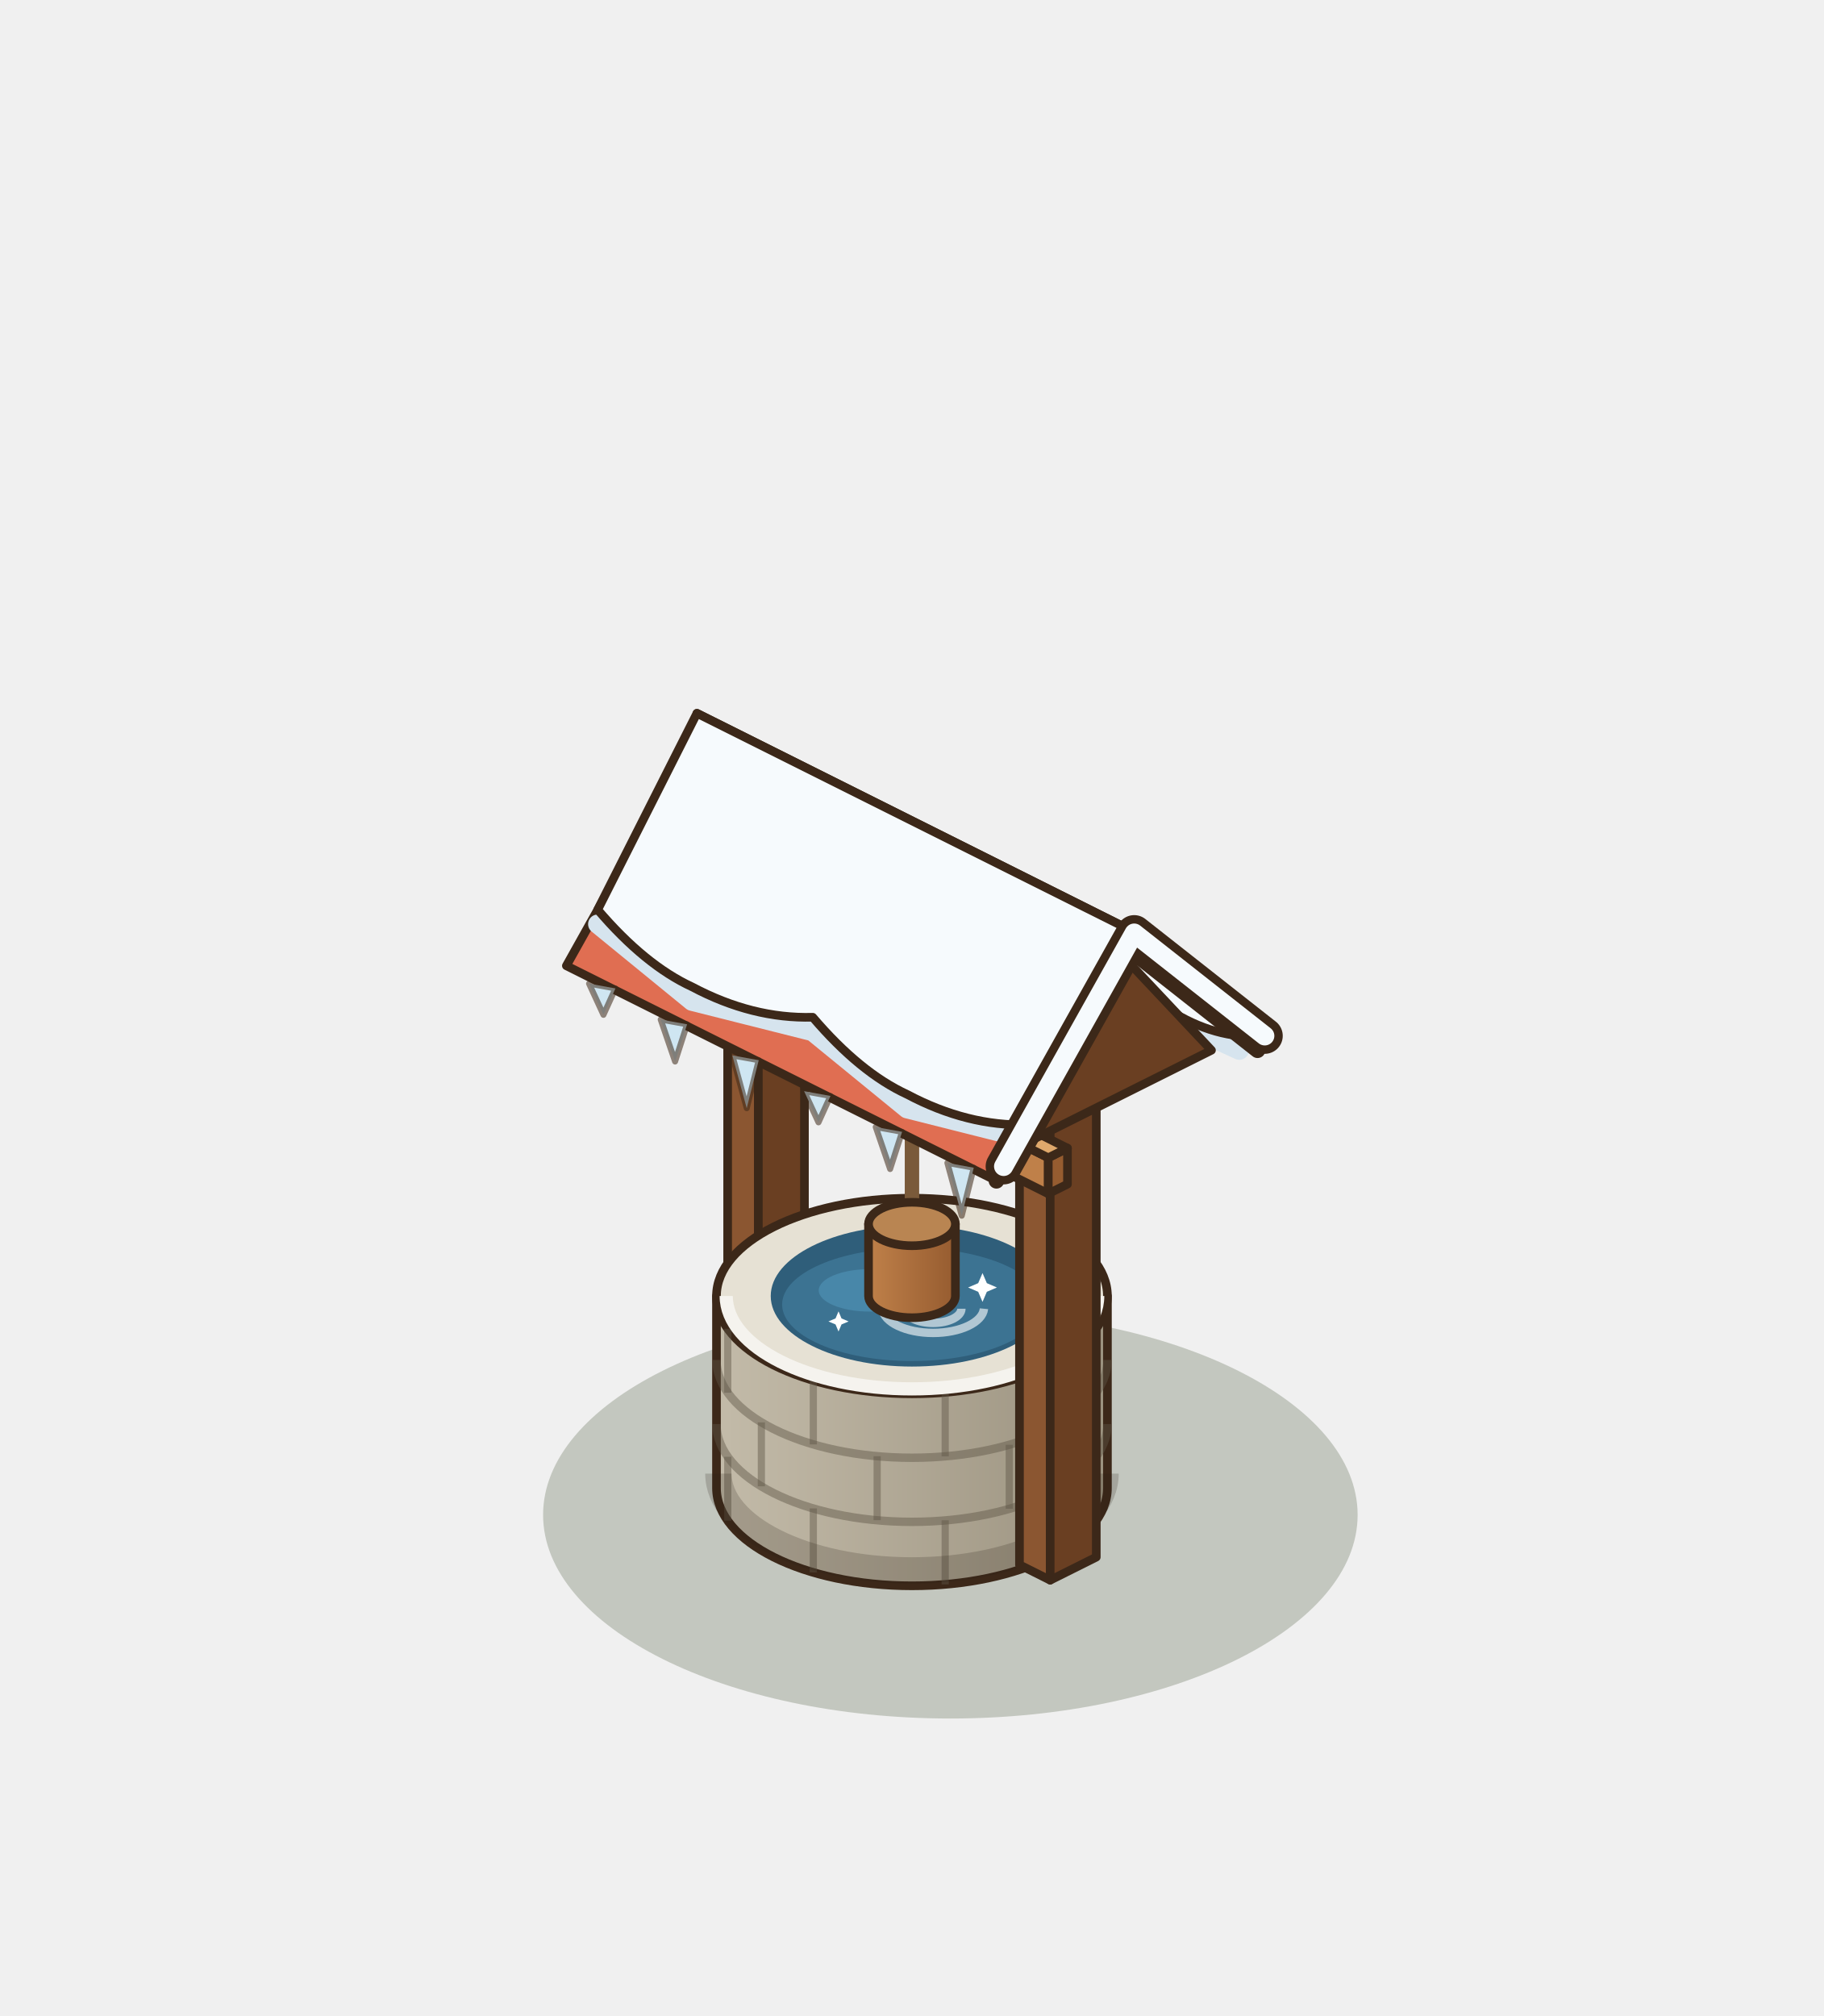
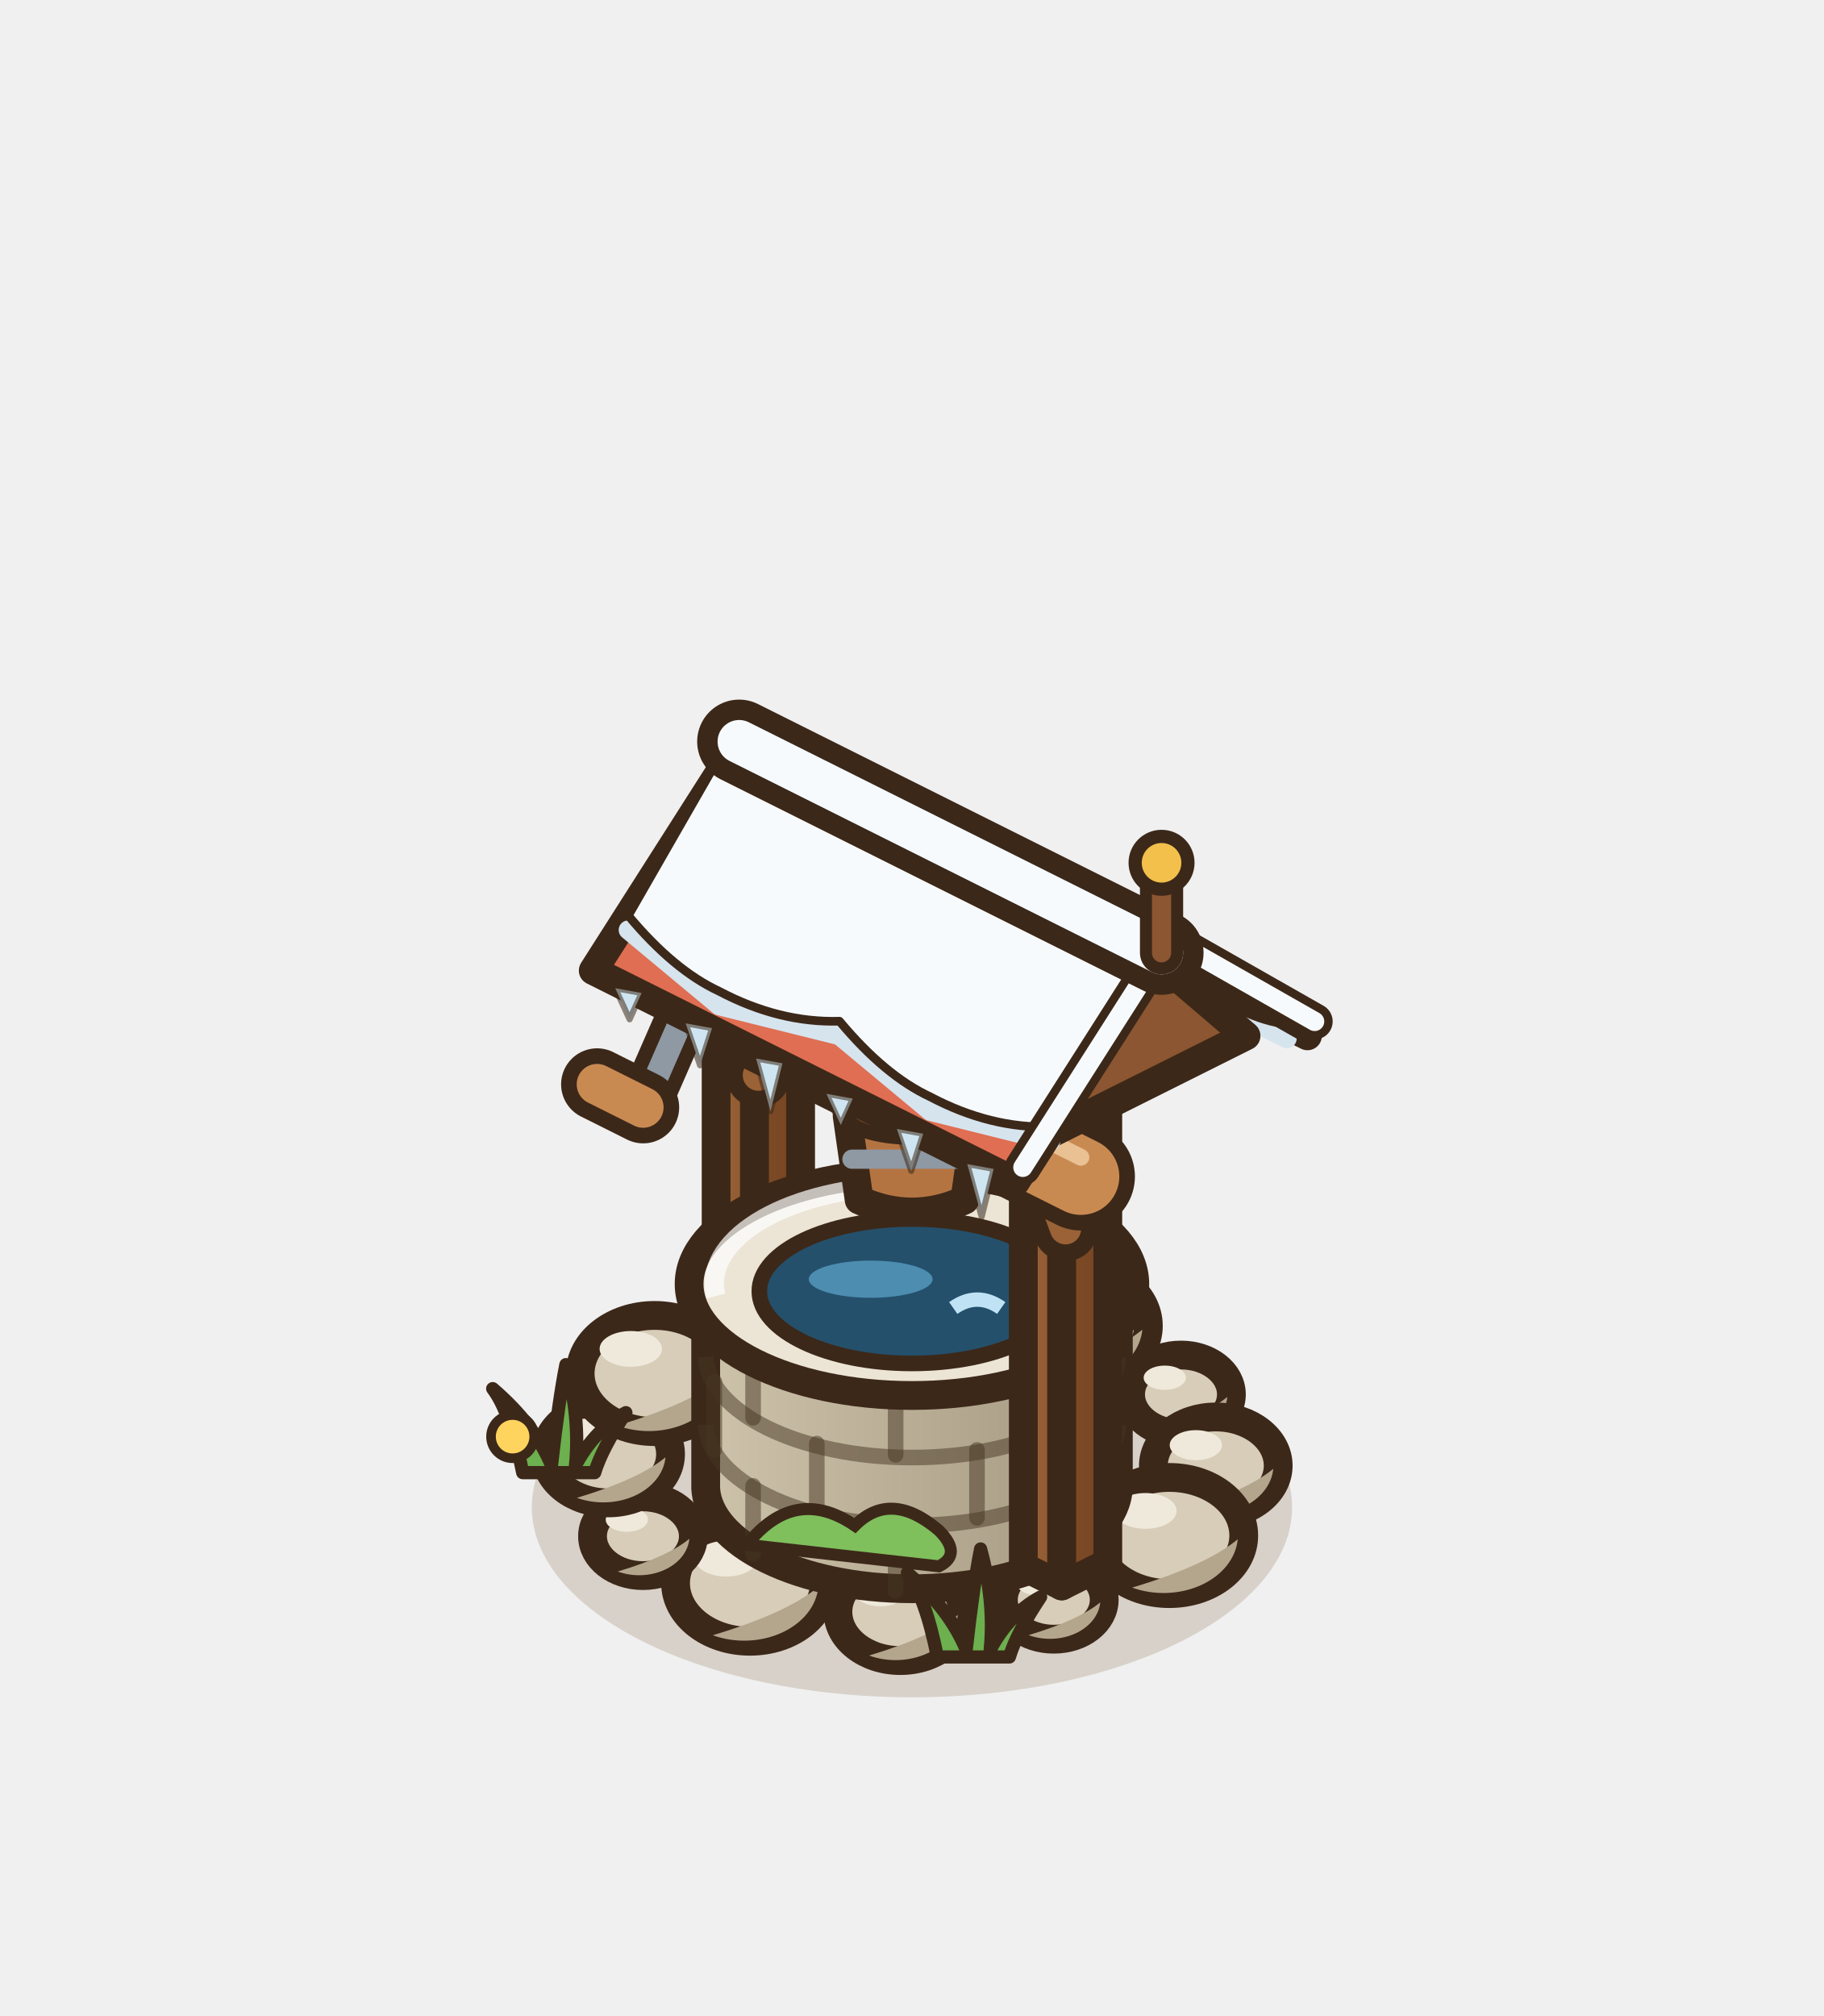
<svg xmlns="http://www.w3.org/2000/svg" width="190" height="210" viewBox="-95 -155 190 210">
  <g transform="scale(1.25)">
-     <ellipse cx="3.2" cy="2.24" rx="33.94" ry="16.97" fill="rgba(40,55,20,0.22)" />
-     <polygon points="-15.36,-5.76 -12.8,-4.48 -12.8,-44.48 -15.36,-45.76" fill="#8B5631" stroke="#3C2819" stroke-width="0.72" stroke-linejoin="round" />
-     <polygon points="-8.96,-6.4 -12.8,-4.48 -12.8,-44.48 -8.96,-46.4" fill="#6A3F22" stroke="#3C2819" stroke-width="0.72" stroke-linejoin="round" />
-     <polygon points="-11.52,-47.68 -8.96,-46.4 -12.8,-44.48 -15.36,-45.76" fill="#A9703F" stroke="#3C2819" stroke-width="0.72" stroke-linejoin="round" />
+     <ellipse cx="0" cy="1.6" rx="31.68" ry="15.84" fill="rgba(120,85,45,.2)" />
+     <ellipse cx="11.82" cy="9.32" rx="4.2" ry="3.28" fill="#D7CDB8" stroke="#3C2819" stroke-width="2.4" />
+     <path d="M15.69,9.53 A4.2,3.28 0 0 1 9.72,12.26 Q13.92,11 15.69,9.53 Z" fill="#B3A68D" />
+     <ellipse cx="10.48" cy="7.93" rx="1.76" ry="1.01" fill="#EFE9DC" />
+     <ellipse cx="-0.97" cy="10.32" rx="5.2" ry="4.06" fill="#D7CDB8" stroke="#3C2819" stroke-width="2.4" />
+     <path d="M3.82,10.58 A5.2,4.06 0 0 1 -3.57,13.96 Q1.63,12.4 3.82,10.58 Z" fill="#B3A68D" />
+     <ellipse cx="-2.63" cy="8.61" rx="2.18" ry="1.25" fill="#EFE9DC" />
+     <ellipse cx="-13.5" cy="7.93" rx="6.2" ry="4.84" fill="#D7CDB8" stroke="#3C2819" stroke-width="2.4" />
+     <path d="M-7.8,8.24 A6.2,4.84 0 0 1 -16.6,12.27 Q-10.4,10.41 -7.8,8.24 Z" fill="#B3A68D" />
+     <ellipse cx="-15.48" cy="5.89" rx="2.6" ry="1.49" fill="#EFE9DC" />
+     <ellipse cx="-22.42" cy="4.02" rx="4.2" ry="3.28" fill="#D7CDB8" stroke="#3C2819" stroke-width="2.4" />
+     <path d="M-18.55,4.23 A4.2,3.28 0 0 1 -24.52,6.96 Q-20.32,5.7 -18.55,4.23 Z" fill="#B3A68D" />
+     <ellipse cx="-23.76" cy="2.64" rx="1.76" ry="1.01" fill="#EFE9DC" />
+     <ellipse cx="-25.32" cy="-2.82" rx="5.2" ry="4.06" fill="#D7CDB8" stroke="#3C2819" stroke-width="2.4" />
+     <path d="M-20.54,-2.56 A5.2,4.06 0 0 1 -27.92,0.82 Q-22.72,-0.74 -20.54,-2.56 Z" fill="#B3A68D" />
+     <ellipse cx="-26.99" cy="-4.54" rx="2.18" ry="1.25" fill="#EFE9DC" />
+     <ellipse cx="-21.45" cy="-9.54" rx="6.2" ry="4.84" fill="#D7CDB8" stroke="#3C2819" stroke-width="2.4" />
+     <path d="M-15.74,-9.23 A6.2,4.84 0 0 1 -24.55,-5.2 Q-18.35,-7.06 -15.74,-9.23 Z" fill="#B3A68D" />
+     <ellipse cx="-23.43" cy="-11.59" rx="2.6" ry="1.49" fill="#EFE9DC" />
+     <ellipse cx="-11.82" cy="-13.1" rx="4.2" ry="3.28" fill="#D7CDB8" stroke="#3C2819" stroke-width="2.4" />
+     <path d="M-7.96,-12.89 A4.2,3.28 0 0 1 -13.92,-10.16 Q-9.72,-11.42 -7.96,-12.89 Z" fill="#B3A68D" />
+     <ellipse cx="-13.17" cy="-14.48" rx="1.76" ry="1.01" fill="#EFE9DC" />
+     <ellipse cx="0.97" cy="-15" rx="5.2" ry="4.06" fill="#D7CDB8" stroke="#3C2819" stroke-width="2.4" />
+     <path d="M5.75,-14.74 A5.2,4.06 0 0 1 -1.63,-11.36 Q3.57,-12.92 5.75,-14.74 Z" fill="#B3A68D" />
+     <ellipse cx="-0.7" cy="-16.72" rx="2.18" ry="1.25" fill="#EFE9DC" />
+     <ellipse cx="13.5" cy="-13.51" rx="6.2" ry="4.84" fill="#D7CDB8" stroke="#3C2819" stroke-width="2.4" />
+     <path d="M19.2,-13.2 A6.2,4.84 0 0 1 10.4,-9.17 Q16.6,-11.03 19.2,-13.2 Z" fill="#B3A68D" />
+     <ellipse cx="11.52" cy="-15.56" rx="2.6" ry="1.49" fill="#EFE9DC" />
+     <ellipse cx="22.42" cy="-7.8" rx="4.2" ry="3.28" fill="#D7CDB8" stroke="#3C2819" stroke-width="2.4" />
+     <path d="M26.28,-7.59 A4.2,3.28 0 0 1 20.32,-4.86 Q24.52,-6.12 26.28,-7.59 Z" fill="#B3A68D" />
+     <ellipse cx="21.07" cy="-9.19" rx="1.76" ry="1.01" fill="#EFE9DC" />
+     <ellipse cx="25.32" cy="-1.86" rx="5.2" ry="4.06" fill="#D7CDB8" stroke="#3C2819" stroke-width="2.4" />
+     <path d="M30.11,-1.6 A5.2,4.06 0 0 1 22.72,1.78 Q27.92,0.22 30.11,-1.6 Z" fill="#B3A68D" />
+     <ellipse cx="23.66" cy="-3.57" rx="2.18" ry="1.25" fill="#EFE9DC" />
+     <ellipse cx="21.45" cy="3.96" rx="6.2" ry="4.84" fill="#D7CDB8" stroke="#3C2819" stroke-width="2.4" />
+     <path d="M27.15,4.27 A6.2,4.84 0 0 1 18.35,8.3 Q24.55,6.44 27.15,4.27 Z" fill="#B3A68D" />
+     <ellipse cx="19.46" cy="1.91" rx="2.6" ry="1.49" fill="#EFE9DC" />
    <defs>
-       <linearGradient id="wellg" x1="0" x2="1">
-         <stop offset="0" stop-color="#C3BBA9" />
-         <stop offset="1" stop-color="#9B927F" />
+       <linearGradient id="wpg-l" x1="0" y1="0" x2="1" y2="0">
+         <stop offset="0" stop-color="#9A6236" />
+         <stop offset="1" stop-color="#8d582f" />
      </linearGradient>
    </defs>
-     <path d="M-16.29,-16 L-16.29,0 A16.29,8.15 0 0 0 16.29,0 L16.29,-16 Z" fill="url(#wellg)" stroke="#3C2819" stroke-width="0.72" stroke-linejoin="round" />
-     <ellipse cx="0" cy="-16" rx="16.29" ry="8.15" fill="#E6E1D4" stroke="#3C2819" stroke-width="0.72" stroke-linejoin="round" />
-     <line x1="12.46" y1="5.25" x2="12.46" y2="-0.09" stroke="rgba(95,85,70,.45)" stroke-width="0.6" />
-     <line x1="2.77" y1="8.03" x2="2.77" y2="2.69" stroke="rgba(95,85,70,.45)" stroke-width="0.6" />
-     <line x1="-8.22" y1="7.03" x2="-8.22" y2="1.7" stroke="rgba(95,85,70,.45)" stroke-width="0.6" />
-     <line x1="-15.35" y1="2.73" x2="-15.35" y2="-2.6" stroke="rgba(95,85,70,.45)" stroke-width="0.6" />
-     <path d="M-16.29,-5.33 A16.29,8.15 0 0 0 16.29,-5.33" fill="none" stroke="rgba(95,85,70,.45)" stroke-width="0.7" />
-     <line x1="15.3" y1="-2.54" x2="15.3" y2="-7.87" stroke="rgba(95,85,70,.45)" stroke-width="0.6" />
-     <line x1="8.11" y1="1.73" x2="8.11" y2="-3.6" stroke="rgba(95,85,70,.45)" stroke-width="0.6" />
-     <line x1="-2.9" y1="2.68" x2="-2.9" y2="-2.65" stroke="rgba(95,85,70,.45)" stroke-width="0.6" />
-     <line x1="-12.55" y1="-0.14" x2="-12.55" y2="-5.47" stroke="rgba(95,85,70,.45)" stroke-width="0.6" />
-     <path d="M-16.29,-10.67 A16.29,8.15 0 0 0 16.29,-10.67" fill="none" stroke="rgba(95,85,70,.45)" stroke-width="0.7" />
-     <line x1="12.46" y1="-5.42" x2="12.46" y2="-10.75" stroke="rgba(95,85,70,.45)" stroke-width="0.6" />
-     <line x1="2.77" y1="-2.64" x2="2.77" y2="-7.97" stroke="rgba(95,85,70,.45)" stroke-width="0.6" />
-     <line x1="-8.22" y1="-3.63" x2="-8.22" y2="-8.97" stroke="rgba(95,85,70,.45)" stroke-width="0.6" />
-     <line x1="-15.35" y1="-7.94" x2="-15.35" y2="-13.27" stroke="rgba(95,85,70,.45)" stroke-width="0.6" />
-     <path d="M-16.13,-1.2 A16.13,8.07 0 0 0 16.13,-1.2" fill="none" stroke="rgba(40,30,20,.2)" stroke-width="2.2" />
-     <path d="M-15.48,-16 A15.48,7.74 0 0 0 15.48,-16" fill="none" stroke="#f5f3ee" stroke-width="1.1" />
-     <ellipse cx="0" cy="-16" rx="11.77" ry="5.88" fill="#2F5E7A" />
-     <ellipse cx="0" cy="-15.29" rx="10.82" ry="4.71" fill="#3c7392" />
-     <ellipse cx="-3.53" cy="-16.47" rx="4.24" ry="1.77" fill="#4C8DB0" opacity=".75" />
-     <path d="M-2.47,-14.94 A4.24,2.12 0 0 0 6,-14.94" fill="none" stroke="#FFFFFF" stroke-width="0.7" opacity=".6" />
-     <path d="M-0.59,-14.94 A2.35,1.18 0 0 0 4.12,-14.94" fill="none" stroke="#FFFFFF" stroke-width="0.7" opacity=".6" />
-     <path d="M5.88,-17.91 L6.24,-17.07 L7.08,-16.71 L6.24,-16.35 L5.88,-15.51 L5.52,-16.35 L4.68,-16.71 L5.52,-17.07 Z" fill="#FFFFFF" />
-     <path d="M-6.12,-14.72 L-5.87,-14.13 L-5.28,-13.88 L-5.87,-13.63 L-6.12,-13.04 L-6.37,-13.63 L-6.96,-13.88 L-6.37,-14.13 Z" fill="#FFFFFF" />
-     <polygon points="8.96,6.4 11.52,7.68 11.52,-32.32 8.96,-33.6" fill="#8B5631" stroke="#3C2819" stroke-width="0.72" stroke-linejoin="round" />
-     <polygon points="15.36,5.76 11.52,7.68 11.52,-32.32 15.36,-34.24" fill="#6A3F22" stroke="#3C2819" stroke-width="0.72" stroke-linejoin="round" />
-     <polygon points="12.8,-35.52 15.36,-34.24 11.52,-32.32 8.96,-33.6" fill="#A9703F" stroke="#3C2819" stroke-width="0.72" stroke-linejoin="round" />
-     <polygon points="-12.96,-36.68 11.36,-24.52 11.36,-27.52 -12.96,-39.68" fill="#BF8049" stroke="#3C2819" stroke-width="0.72" stroke-linejoin="round" />
-     <polygon points="12.96,-25.32 11.36,-24.52 11.36,-27.52 12.96,-28.32" fill="#965C30" stroke="#3C2819" stroke-width="0.72" stroke-linejoin="round" />
-     <polygon points="-11.36,-40.48 12.96,-28.32 11.36,-27.52 -12.96,-39.68" fill="#E0A96C" stroke="#3C2819" stroke-width="0.72" stroke-linejoin="round" />
-     <line x1="0" y1="-32" x2="0" y2="-22" stroke="#7A5A3A" stroke-width="1.2" />
    <defs>
-       <linearGradient id="bucketg" x1="0" x2="1">
-         <stop offset="0" stop-color="#BF8049" />
-         <stop offset="1" stop-color="#965C30" />
+       <linearGradient id="wpg-r" x1="0" y1="0" x2="1" y2="0">
+         <stop offset="0" stop-color="#7f4c27" />
+         <stop offset="1" stop-color="#764522" />
      </linearGradient>
    </defs>
-     <path d="M-3.62,-22 L-3.62,-16 A3.62,1.81 0 0 0 3.62,-16 L3.62,-22 Z" fill="url(#bucketg)" stroke="#3C2819" stroke-width="0.72" stroke-linejoin="round" />
-     <ellipse cx="0" cy="-22" rx="3.62" ry="1.81" fill="#B98552" stroke="#3C2819" stroke-width="0.72" stroke-linejoin="round" />
-     <polygon points="-7.04,-54.4 28.8,-36.48 17.92,-45.04 -17.92,-62.96" fill="#B9503B" stroke="#3C2819" stroke-width="0.72" stroke-linejoin="round" />
-     <polyline points="-8.56,-54.4 1.48,-49.06 9.36,-45.44 19.4,-40.1 27.28,-36.48" fill="none" stroke="#D6E4EE" stroke-width="1.6" stroke-linecap="round" stroke-linejoin="round" />
-     <path d="M-17.92,-64.56 L17.92,-46.64 L27.28,-37.68 Q23.34,-38.09 19.4,-41.3 Q14.38,-42.57 9.36,-46.64 Q5.42,-47.05 1.48,-50.26 Q-3.54,-51.53 -8.56,-55.6 Z" fill="#F6FAFD" stroke="#3C2819" stroke-width="0.72" stroke-linejoin="round" />
-     <polygon points="24.96,-36.48 7.04,-27.52 16,-46" fill="#6A3F22" stroke="#3C2819" stroke-width="0.72" stroke-linejoin="round" />
-     <polygon points="-17.92,-62.96 17.92,-45.04 7.04,-25.6 -28.8,-43.52" fill="#E06E52" stroke="#3C2819" stroke-width="0.72" stroke-linejoin="round" />
-     <polyline points="-26.19,-46.99 -18.32,-40.56 -8.27,-38.03 -0.4,-31.6 9.65,-29.07" fill="none" stroke="#D6E4EE" stroke-width="1.6" stroke-linecap="round" stroke-linejoin="round" />
-     <path d="M-17.92,-64.56 L17.92,-46.64 L9.65,-30.27 Q4.63,-30.13 -0.4,-32.8 Q-4.33,-34.61 -8.27,-39.23 Q-13.29,-39.09 -18.32,-41.76 Q-22.25,-43.57 -26.19,-48.19 Z" fill="#F6FAFD" stroke="#3C2819" stroke-width="0.72" stroke-linejoin="round" />
-     <path d="M-26.91,-42.03 L-24.71,-41.63 L-25.71,-39.43 Z" fill="#CFE6F2" stroke="rgba(60,40,25,.55)" stroke-width="0.5" stroke-linejoin="round" />
-     <path d="M-20.94,-39.04 L-18.74,-38.64 L-19.74,-35.54 Z" fill="#CFE6F2" stroke="rgba(60,40,25,.55)" stroke-width="0.5" stroke-linejoin="round" />
-     <path d="M-14.97,-36.05 L-12.77,-35.65 L-13.77,-31.65 Z" fill="#CFE6F2" stroke="rgba(60,40,25,.55)" stroke-width="0.5" stroke-linejoin="round" />
-     <path d="M-8.99,-33.07 L-6.79,-32.67 L-7.79,-30.47 Z" fill="#CFE6F2" stroke="rgba(60,40,25,.55)" stroke-width="0.5" stroke-linejoin="round" />
-     <path d="M-3.02,-30.08 L-0.82,-29.68 L-1.82,-26.58 Z" fill="#CFE6F2" stroke="rgba(60,40,25,.55)" stroke-width="0.5" stroke-linejoin="round" />
-     <path d="M2.95,-27.09 L5.15,-26.69 L4.15,-22.69 Z" fill="#CFE6F2" stroke="rgba(60,40,25,.55)" stroke-width="0.5" stroke-linejoin="round" />
-     <polyline points="28.8,-36.48 17.92,-45.04 7.04,-25.6" fill="none" stroke="#3C2819" stroke-width="1.3" stroke-linejoin="round" stroke-linecap="round" />
-     <polyline points="29.4,-37.68 18.52,-46.24 7.64,-26.8" fill="none" stroke="#3C2819" stroke-width="3" stroke-linejoin="round" stroke-linecap="round" />
-     <polyline points="29.4,-37.68 18.52,-46.24 7.64,-26.8" fill="none" stroke="#F6FAFD" stroke-width="1.6" stroke-linejoin="round" stroke-linecap="round" />
+     <polygon points="-16.32,-6.24 -13.12,-4.64 -13.12,-46.64 -16.32,-48.24" fill="url(#wpg-l)" stroke="#3C2819" stroke-width="2.4" stroke-linejoin="round" />
+     <polygon points="-9.28,-6.56 -13.12,-4.64 -13.12,-46.64 -9.28,-48.56" fill="url(#wpg-r)" stroke="#3C2819" stroke-width="2.4" stroke-linejoin="round" />
+     <polygon points="-12.48,-50.16 -9.28,-48.56 -13.12,-46.64 -16.32,-48.24" fill="#B07A48" stroke="#3C2819" stroke-width="2.4" stroke-linejoin="round" />
+     <line x1="-15.36" y1="-46.96" x2="-13.76" y2="-46.16" stroke="#d4b69a" stroke-width="1.1" stroke-linecap="round" />
+     <line x1="-12.16" y1="-46.32" x2="-10.24" y2="-47.28" stroke="#9f7d64" stroke-width="1" stroke-linecap="round" />
+     <line x1="-12.8" y1="-34.4" x2="-7.36" y2="-43.68" stroke="#3C2819" stroke-width="5.4" stroke-linecap="round" />
+     <line x1="-12.8" y1="-34.4" x2="-7.36" y2="-43.68" stroke="#9A6236" stroke-width="2.6" stroke-linecap="round" />
+     <defs>
+       <linearGradient id="wfut" x1="0" y1="0" x2="1" y2="0">
+         <stop offset="0" stop-color="#CDC2AA" />
+         <stop offset="1" stop-color="#A39780" />
+       </linearGradient>
+     </defs>
+     <path d="M-17.19,-17 L-17.19,0 A17.2,8.6 0 0 0 17.2,0 L17.2,-17 Z" fill="url(#wfut)" stroke="#3C2819" stroke-width="2.4" stroke-linejoin="round" />
+     <path d="M-17.19,-5.27 A17.2,8.6 0 0 0 17.2,-5.27" fill="none" stroke="rgba(70,55,35,.5)" stroke-width="1.3" />
+     <line x1="11.35" y1="6.46" x2="11.35" y2="0.79" stroke="rgba(70,55,35,.5)" stroke-width="1.3" stroke-linecap="round" />
+     <line x1="-1.36" y1="8.57" x2="-1.36" y2="2.91" stroke="rgba(70,55,35,.5)" stroke-width="1.3" stroke-linecap="round" />
+     <line x1="-13.24" y1="5.48" x2="-13.24" y2="-0.18" stroke="rgba(70,55,35,.5)" stroke-width="1.3" stroke-linecap="round" />
+     <path d="M-17.19,-10.93 A17.2,8.6 0 0 0 17.2,-10.93" fill="none" stroke="rgba(70,55,35,.5)" stroke-width="1.3" />
+     <line x1="15.48" y1="-1.93" x2="15.48" y2="-7.59" stroke="rgba(70,55,35,.5)" stroke-width="1.3" stroke-linecap="round" />
+     <line x1="5.42" y1="2.49" x2="5.42" y2="-3.17" stroke="rgba(70,55,35,.5)" stroke-width="1.3" stroke-linecap="round" />
+     <line x1="-7.93" y1="1.96" x2="-7.93" y2="-3.7" stroke="rgba(70,55,35,.5)" stroke-width="1.3" stroke-linecap="round" />
+     <line x1="-16.47" y1="-3.19" x2="-16.47" y2="-8.86" stroke="rgba(70,55,35,.5)" stroke-width="1.3" stroke-linecap="round" />
+     <path d="M-17.19,-16.6 A17.2,8.6 0 0 0 17.2,-16.6" fill="none" stroke="rgba(70,55,35,.5)" stroke-width="1.3" />
+     <line x1="11.35" y1="-4.87" x2="11.35" y2="-10.54" stroke="rgba(70,55,35,.5)" stroke-width="1.3" stroke-linecap="round" />
+     <line x1="-1.36" y1="-2.76" x2="-1.36" y2="-8.43" stroke="rgba(70,55,35,.5)" stroke-width="1.3" stroke-linecap="round" />
+     <line x1="-13.24" y1="-5.85" x2="-13.24" y2="-11.52" stroke="rgba(70,55,35,.5)" stroke-width="1.3" stroke-linecap="round" />
+     <ellipse cx="0" cy="-17" rx="18.57" ry="9.29" fill="#ECE5D6" stroke="#3C2819" stroke-width="2.4" stroke-linejoin="round" />
+     <ellipse cx="0" cy="-16.4" rx="12.72" ry="6.02" fill="#24506C" stroke="#3C2819" stroke-width="1.3" />
+     <ellipse cx="-3.44" cy="-17.4" rx="5.16" ry="1.55" fill="#4C8DB0" />
+     <path d="M3.44,-15 q2,-1.4 4,0" stroke="#BFE3F5" stroke-width="1.2" fill="none" />
+     <path d="M-16.34,-16 A16.34,8.17 0 0 1 -1.72,-25.17" fill="none" stroke="rgba(255,255,255,.7)" stroke-width="1.6" />
+     <path d="M-13.76,4.73 q4,-5 9,-1.6 q3,-3 7,0.4 q2,2 0,3 Z" fill="#7FBF5C" stroke="#3C2819" stroke-width="1" />
+     <defs>
+       <linearGradient id="wpd-l" x1="0" y1="0" x2="1" y2="0">
+         <stop offset="0" stop-color="#9A6236" />
+         <stop offset="1" stop-color="#8d582f" />
+       </linearGradient>
+     </defs>
+     <defs>
+       <linearGradient id="wpd-r" x1="0" y1="0" x2="1" y2="0">
+         <stop offset="0" stop-color="#7f4c27" />
+         <stop offset="1" stop-color="#764522" />
+       </linearGradient>
+     </defs>
+     <polygon points="9.28,6.56 12.48,8.16 12.48,-33.84 9.28,-35.44" fill="url(#wpd-l)" stroke="#3C2819" stroke-width="2.4" stroke-linejoin="round" />
+     <polygon points="16.32,6.24 12.48,8.16 12.48,-33.84 16.32,-35.76" fill="url(#wpd-r)" stroke="#3C2819" stroke-width="2.4" stroke-linejoin="round" />
+     <polygon points="13.12,-37.36 16.32,-35.76 12.48,-33.84 9.28,-35.44" fill="#B07A48" stroke="#3C2819" stroke-width="2.4" stroke-linejoin="round" />
+     <line x1="10.24" y1="-34.16" x2="11.84" y2="-33.36" stroke="#d4b69a" stroke-width="1.1" stroke-linecap="round" />
+     <line x1="13.44" y1="-33.52" x2="15.36" y2="-34.48" stroke="#9f7d64" stroke-width="1" stroke-linecap="round" />
+     <line x1="12.8" y1="-21.6" x2="7.36" y2="-36.32" stroke="#3C2819" stroke-width="5.4" stroke-linecap="round" />
+     <line x1="12.8" y1="-21.6" x2="7.36" y2="-36.32" stroke="#9A6236" stroke-width="2.6" stroke-linecap="round" />
+     <line x1="-14.08" y1="-40.04" x2="14.08" y2="-25.96" stroke="#3C2819" stroke-width="9" stroke-linecap="round" />
+     <line x1="-14.08" y1="-40.04" x2="14.08" y2="-25.96" stroke="#C98A52" stroke-width="6.4" stroke-linecap="round" />
+     <line x1="-14.08" y1="-41.64" x2="14.08" y2="-27.56" stroke="rgba(255,230,190,.6)" stroke-width="1.4" stroke-linecap="round" />
+     <ellipse cx="-3.84" cy="-34.92" rx="1.6" ry="3.6" fill="#E8C489" stroke="#3C2819" stroke-width="0.9" />
+     <ellipse cx="-1.28" cy="-33.64" rx="1.6" ry="3.6" fill="#E8C489" stroke="#3C2819" stroke-width="0.9" />
+     <ellipse cx="1.28" cy="-32.36" rx="1.6" ry="3.6" fill="#E8C489" stroke="#3C2819" stroke-width="0.9" />
+     <ellipse cx="3.84" cy="-31.08" rx="1.6" ry="3.6" fill="#E8C489" stroke="#3C2819" stroke-width="0.9" />
+     <line x1="-14.72" y1="-40.36" x2="-17.92" y2="-41.96" stroke="#3C2819" stroke-width="4.4" stroke-linecap="round" />
+     <line x1="-17.92" y1="-41.96" x2="-22.4" y2="-31.72" stroke="#3C2819" stroke-width="4.4" stroke-linecap="round" />
+     <line x1="-14.72" y1="-40.36" x2="-17.92" y2="-41.96" stroke="#8E99A4" stroke-width="2" stroke-linecap="round" />
+     <line x1="-17.92" y1="-41.96" x2="-22.4" y2="-31.72" stroke="#8E99A4" stroke-width="2" stroke-linecap="round" />
+     <line x1="-22.4" y1="-31.72" x2="-26.24" y2="-33.64" stroke="#3C2819" stroke-width="6" stroke-linecap="round" />
+     <line x1="-22.4" y1="-31.72" x2="-26.24" y2="-33.64" stroke="#C98A52" stroke-width="3.4" stroke-linecap="round" />
+     <line x1="0.64" y1="-32.68" x2="0" y2="-31" stroke="#7A5A3A" stroke-width="1.6" stroke-linecap="round" />
+     <path d="M-5.4,-31 L-4.4,-24 Q0,-22 4.4,-24 L5.4,-31 Z" fill="#B47442" stroke="#3C2819" stroke-width="2.4" stroke-linejoin="round" />
+     <ellipse cx="0" cy="-31" rx="5.4" ry="1.8" fill="#7A4824" stroke="#3C2819" stroke-width="1.2" />
+     <line x1="-5" y1="-27.4" x2="5" y2="-27.4" stroke="#8E99A4" stroke-width="1.6" stroke-linecap="round" />
+     <path d="M-5.4,-31 Q0,-38 5.4,-31" fill="none" stroke="#3C2819" stroke-width="1.4" />
+     <polygon points="-2.24,-55.28 32.96,-37.68 20.8,-44.6 -14.4,-62.2" fill="#B9503B" stroke="#3C2819" stroke-width="2.4" stroke-linejoin="round" />
+     <polyline points="-3.94,-55.05 6.07,-49.96 13.66,-46.25 23.67,-41.16 31.26,-37.45" fill="none" stroke="#D6E4EE" stroke-width="1.6" stroke-linecap="round" stroke-linejoin="round" />
+     <path d="M-14.4,-63.8 L20.8,-46.2 L31.26,-38.65 Q27.47,-39.1 23.67,-42.36 Q18.67,-43.5 13.66,-47.45 Q9.87,-47.9 6.07,-51.16 Q1.07,-52.3 -3.94,-56.25 Z" fill="#F6FAFD" stroke="#3C2819" stroke-width="0.72" stroke-linejoin="round" />
+     <polygon points="27.84,-37.68 8.64,-28.08 18.24,-45.88" fill="#8B5631" stroke="#3C2819" stroke-width="2.4" stroke-linejoin="round" />
+     <polygon points="-14.4,-62.2 20.8,-44.6 8.64,-25.52 -26.56,-43.12" fill="#E06E52" stroke="#3C2819" stroke-width="2.4" stroke-linejoin="round" />
+     <polyline points="-23.64,-46.5 -16.06,-40.19 -6.04,-37.7 1.54,-31.39 11.56,-28.9" fill="none" stroke="#D6E4EE" stroke-width="1.6" stroke-linecap="round" stroke-linejoin="round" />
+     <path d="M-14.4,-63.8 L20.8,-46.2 L11.56,-30.1 Q6.55,-29.95 1.54,-32.59 Q-2.25,-34.35 -6.04,-38.9 Q-11.05,-38.75 -16.06,-41.39 Q-19.85,-43.15 -23.64,-47.7 Z" fill="#F6FAFD" stroke="#3C2819" stroke-width="0.72" stroke-linejoin="round" />
+     <path d="M-24.73,-41.65 L-22.53,-41.25 L-23.53,-39.05 Z" fill="#CFE6F2" stroke="rgba(60,40,25,.55)" stroke-width="0.5" stroke-linejoin="round" />
+     <path d="M-18.86,-38.72 L-16.66,-38.32 L-17.66,-35.22 Z" fill="#CFE6F2" stroke="rgba(60,40,25,.55)" stroke-width="0.5" stroke-linejoin="round" />
+     <path d="M-12.99,-35.79 L-10.79,-35.39 L-11.79,-31.39 Z" fill="#CFE6F2" stroke="rgba(60,40,25,.55)" stroke-width="0.5" stroke-linejoin="round" />
+     <path d="M-7.13,-32.85 L-4.93,-32.45 L-5.93,-30.25 Z" fill="#CFE6F2" stroke="rgba(60,40,25,.55)" stroke-width="0.5" stroke-linejoin="round" />
+     <path d="M-1.26,-29.92 L0.94,-29.52 L-0.06,-26.42 Z" fill="#CFE6F2" stroke="rgba(60,40,25,.55)" stroke-width="0.5" stroke-linejoin="round" />
+     <path d="M4.61,-26.99 L6.81,-26.59 L5.81,-22.59 Z" fill="#CFE6F2" stroke="rgba(60,40,25,.55)" stroke-width="0.5" stroke-linejoin="round" />
+     <polyline points="32.96,-37.68 20.8,-44.6 8.64,-25.52" fill="none" stroke="#3C2819" stroke-width="1.3" stroke-linejoin="round" stroke-linecap="round" />
+     <polyline points="33.56,-38.88 21.4,-45.8 9.24,-26.72" fill="none" stroke="#3C2819" stroke-width="3" stroke-linejoin="round" stroke-linecap="round" />
+     <polyline points="33.56,-38.88 21.4,-45.8 9.24,-26.72" fill="none" stroke="#F6FAFD" stroke-width="1.6" stroke-linejoin="round" stroke-linecap="round" />
+     <line x1="-14.4" y1="-62.2" x2="20.8" y2="-44.6" stroke="#3C2819" stroke-width="7" stroke-linecap="round" />
+     <line x1="-14.4" y1="-62.2" x2="20.8" y2="-44.6" stroke="#F6FAFD" stroke-width="3.6" stroke-linecap="round" />
+     <line x1="20.8" y1="-44.6" x2="20.8" y2="-50.6" stroke="#3C2819" stroke-width="3.6" stroke-linecap="round" />
+     <line x1="20.8" y1="-44.6" x2="20.8" y2="-50.6" stroke="#8B5631" stroke-width="1.6" stroke-linecap="round" />
+     <circle cx="20.8" cy="-52.1" r="2.2" fill="#F2C04B" stroke="#3C2819" stroke-width="1.1" />
+     <path d="M-32.44,-1.28 Q-33.44,-6.28 -34.94,-8.28 Q-31.44,-5.28 -30.04,-1.88 Q-29.44,-7.28 -28.84,-10.28 Q-27.64,-5.88 -28.04,-1.88 Q-26.44,-4.88 -23.84,-6.28 Q-25.84,-3.28 -26.44,-1.28 Z" fill="#6DB04F" stroke="#3C2819" stroke-width="1.1" stroke-linejoin="round" />
+     <path d="M2.12,14.08 Q1.12,9.08 -0.38,7.08 Q3.12,10.08 4.52,13.48 Q5.12,8.08 5.72,5.08 Q6.92,9.48 6.52,13.48 Q8.12,10.48 10.72,9.08 Q8.72,12.08 8.12,14.08 Z" fill="#6DB04F" stroke="#3C2819" stroke-width="1.1" stroke-linejoin="round" />
+     <circle cx="-33.28" cy="-4.28" r="1.8" fill="#FFD45E" stroke="#3C2819" stroke-width="0.8" />
  </g>
</svg>
